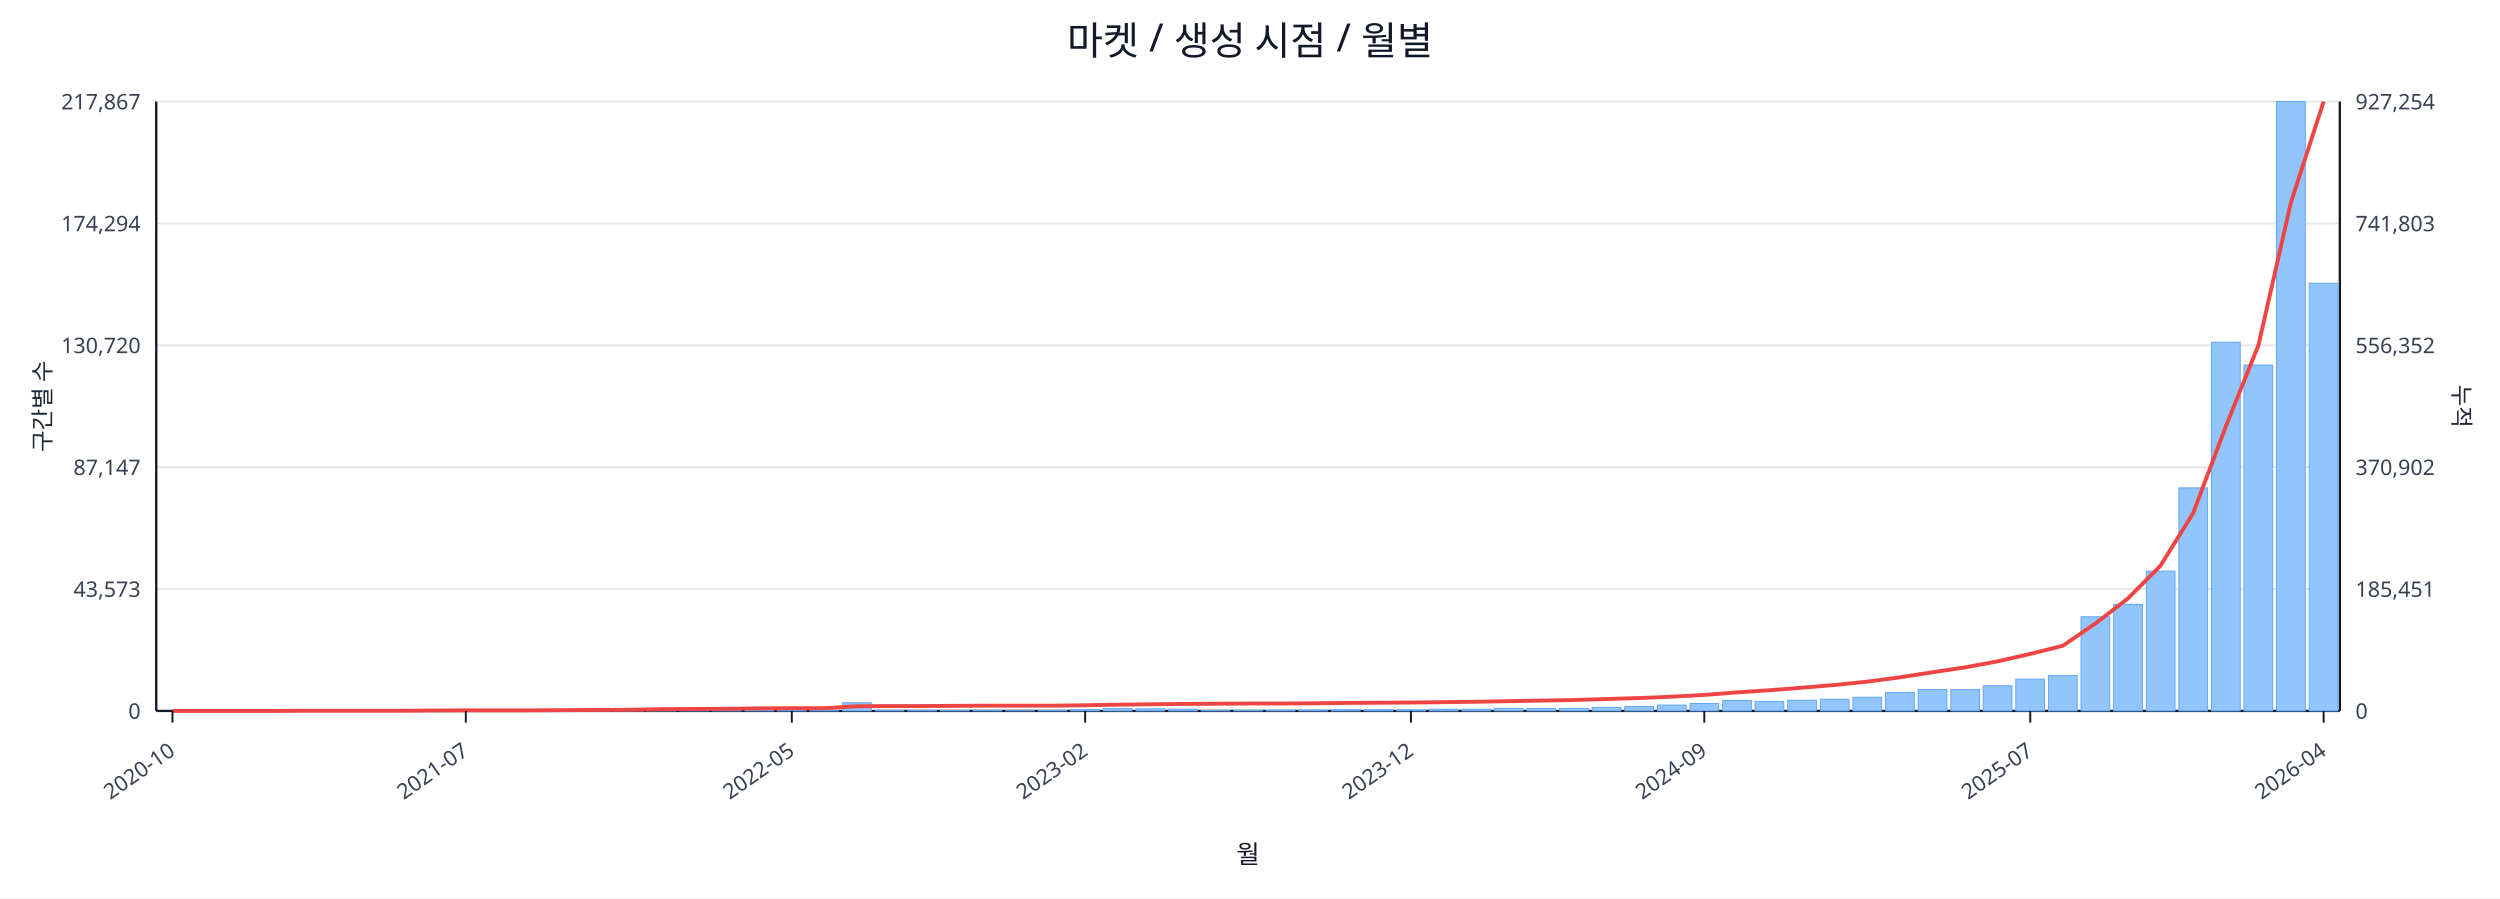
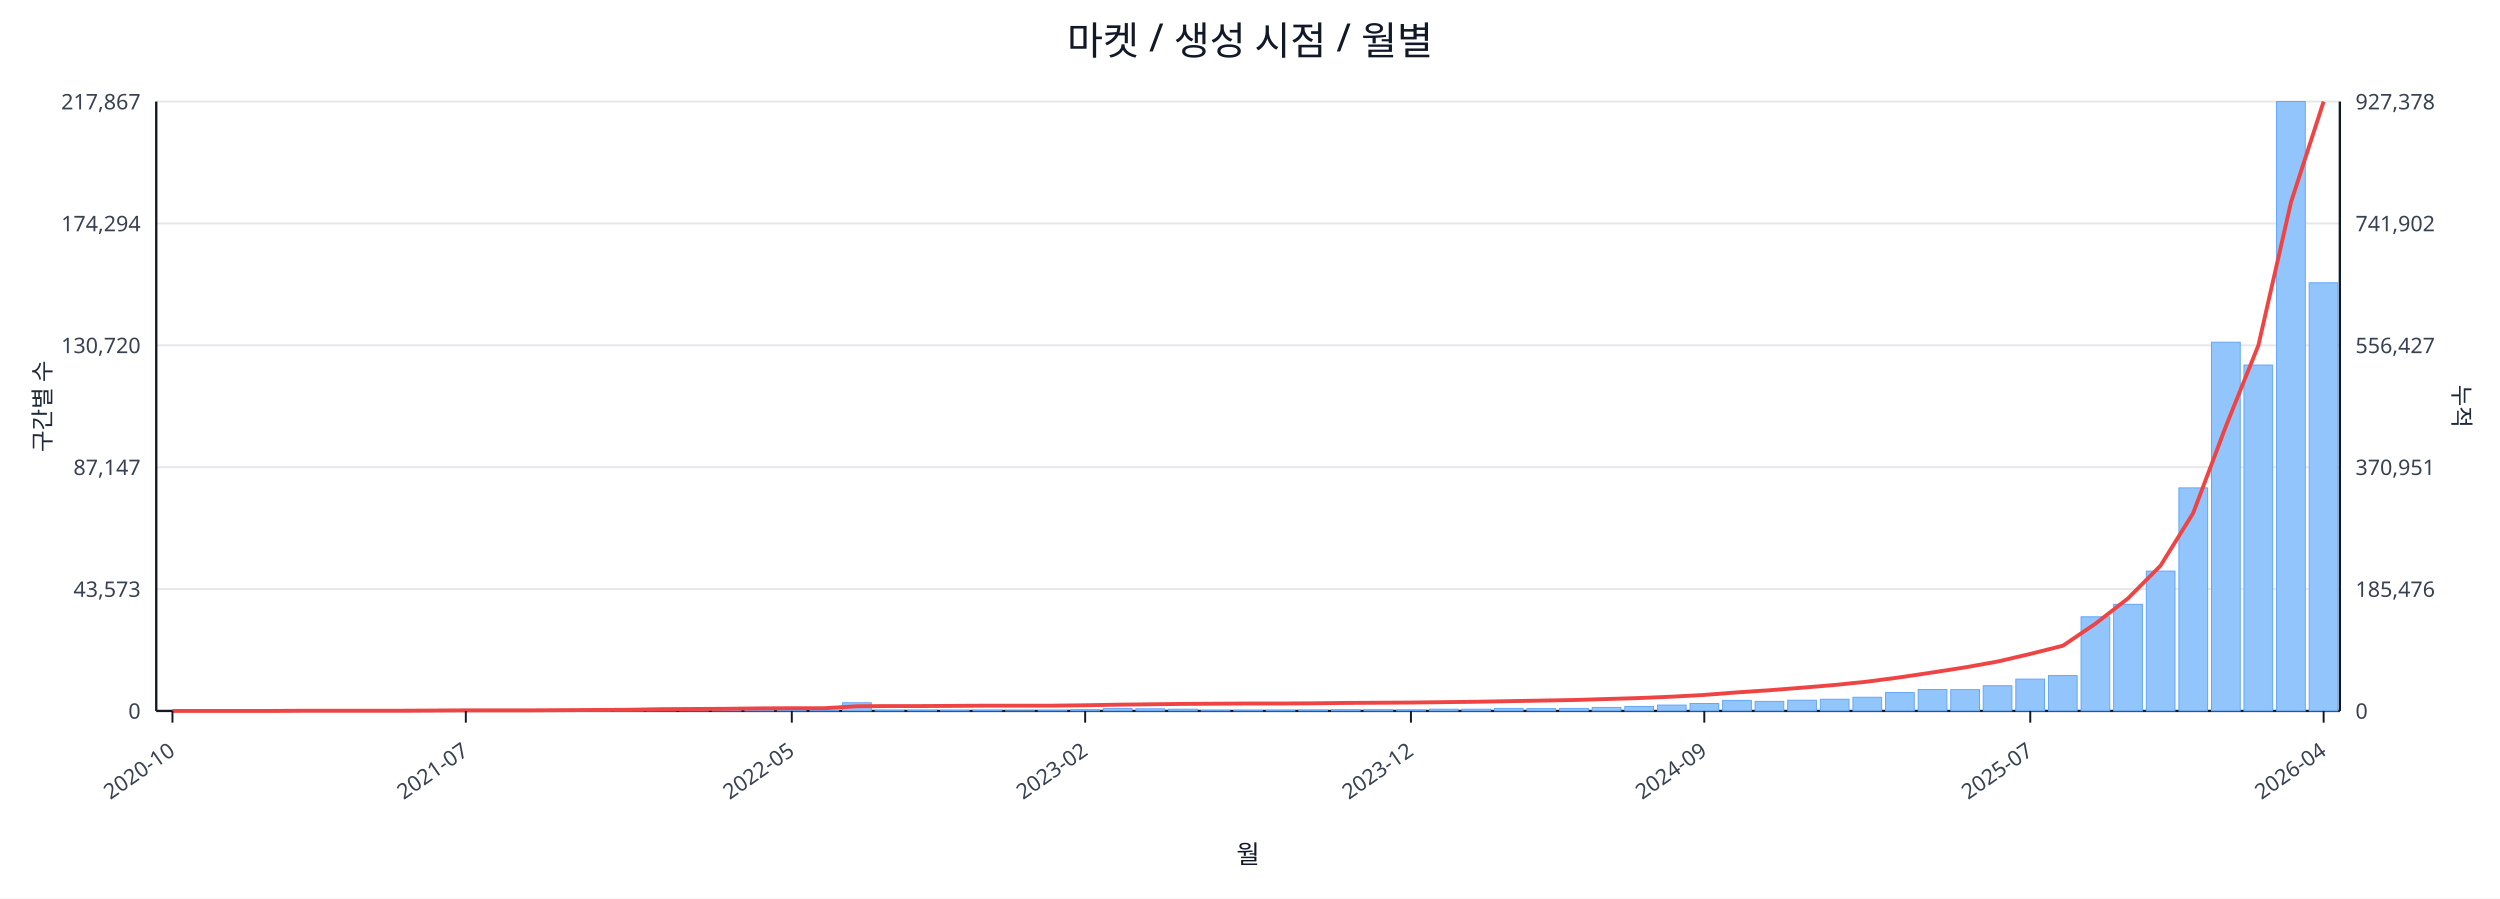
<svg xmlns="http://www.w3.org/2000/svg" width="1280" height="460" viewBox="0 0 1280 460">
  <rect x="0" y="0" width="100%" height="100%" fill="#ffffff" />
  <text x="640.0" y="28" font-size="20" text-anchor="middle" font-family="sans-serif" fill="#111827">마켓 / 생성 시점 / 월별</text>
  <line x1="80.0" y1="52.0" x2="1198.0" y2="52.0" stroke="#e5e7eb" stroke-width="1" />
  <text x="72.0" y="56.0" font-size="11" text-anchor="end" font-family="sans-serif" fill="#374151">217,867</text>
-   <text x="1206.0" y="56.0" font-size="11" text-anchor="start" font-family="sans-serif" fill="#374151">927,254</text>
+   <text x="1206.0" y="56.0" font-size="11" text-anchor="start" font-family="sans-serif" fill="#374151">927,378</text>
  <line x1="80.0" y1="114.4" x2="1198.0" y2="114.4" stroke="#e5e7eb" stroke-width="1" />
  <text x="72.0" y="118.4" font-size="11" text-anchor="end" font-family="sans-serif" fill="#374151">174,294</text>
-   <text x="1206.0" y="118.4" font-size="11" text-anchor="start" font-family="sans-serif" fill="#374151">741,803</text>
+   <text x="1206.0" y="118.4" font-size="11" text-anchor="start" font-family="sans-serif" fill="#374151">741,902</text>
  <line x1="80.0" y1="176.8" x2="1198.0" y2="176.8" stroke="#e5e7eb" stroke-width="1" />
  <text x="72.0" y="180.8" font-size="11" text-anchor="end" font-family="sans-serif" fill="#374151">130,720</text>
-   <text x="1206.0" y="180.8" font-size="11" text-anchor="start" font-family="sans-serif" fill="#374151">556,352</text>
+   <text x="1206.0" y="180.8" font-size="11" text-anchor="start" font-family="sans-serif" fill="#374151">556,427</text>
  <line x1="80.0" y1="239.2" x2="1198.0" y2="239.2" stroke="#e5e7eb" stroke-width="1" />
  <text x="72.0" y="243.2" font-size="11" text-anchor="end" font-family="sans-serif" fill="#374151">87,147</text>
-   <text x="1206.0" y="243.2" font-size="11" text-anchor="start" font-family="sans-serif" fill="#374151">370,902</text>
+   <text x="1206.0" y="243.2" font-size="11" text-anchor="start" font-family="sans-serif" fill="#374151">370,951</text>
  <line x1="80.0" y1="301.6" x2="1198.0" y2="301.6" stroke="#e5e7eb" stroke-width="1" />
  <text x="72.0" y="305.6" font-size="11" text-anchor="end" font-family="sans-serif" fill="#374151">43,573</text>
-   <text x="1206.0" y="305.6" font-size="11" text-anchor="start" font-family="sans-serif" fill="#374151">185,451</text>
+   <text x="1206.0" y="305.6" font-size="11" text-anchor="start" font-family="sans-serif" fill="#374151">185,476</text>
  <line x1="80.0" y1="364.0" x2="1198.0" y2="364.0" stroke="#e5e7eb" stroke-width="1" />
  <text x="72.0" y="368.0" font-size="11" text-anchor="end" font-family="sans-serif" fill="#374151">0</text>
  <text x="1206.0" y="368.0" font-size="11" text-anchor="start" font-family="sans-serif" fill="#374151">0</text>
  <line x1="80.0" y1="364.0" x2="1198.0" y2="364.0" stroke="#111827" stroke-width="1.2" />
  <line x1="80.0" y1="52.0" x2="80.0" y2="364.0" stroke="#111827" stroke-width="1.2" />
  <line x1="1198.0" y1="52.0" x2="1198.0" y2="364.0" stroke="#111827" stroke-width="1.2" />
  <rect x="81.0" y="364.0" width="14.7" height="0.0" fill="#93c5fd" stroke="#60a5fa" stroke-width="0.5" />
  <rect x="97.7" y="364.0" width="14.7" height="0.0" fill="#93c5fd" stroke="#60a5fa" stroke-width="0.5" />
  <rect x="114.4" y="364.0" width="14.7" height="0.0" fill="#93c5fd" stroke="#60a5fa" stroke-width="0.5" />
  <rect x="131.1" y="363.9" width="14.7" height="0.1" fill="#93c5fd" stroke="#60a5fa" stroke-width="0.5" />
  <rect x="147.7" y="363.9" width="14.7" height="0.1" fill="#93c5fd" stroke="#60a5fa" stroke-width="0.5" />
  <rect x="164.4" y="363.9" width="14.7" height="0.1" fill="#93c5fd" stroke="#60a5fa" stroke-width="0.5" />
  <rect x="181.1" y="363.9" width="14.7" height="0.1" fill="#93c5fd" stroke="#60a5fa" stroke-width="0.5" />
  <rect x="197.8" y="363.8" width="14.7" height="0.2" fill="#93c5fd" stroke="#60a5fa" stroke-width="0.5" />
  <rect x="214.5" y="363.7" width="14.7" height="0.3" fill="#93c5fd" stroke="#60a5fa" stroke-width="0.5" />
  <rect x="231.2" y="363.8" width="14.7" height="0.2" fill="#93c5fd" stroke="#60a5fa" stroke-width="0.5" />
  <rect x="247.9" y="363.8" width="14.7" height="0.2" fill="#93c5fd" stroke="#60a5fa" stroke-width="0.5" />
  <rect x="264.6" y="363.9" width="14.7" height="0.1" fill="#93c5fd" stroke="#60a5fa" stroke-width="0.5" />
  <rect x="281.2" y="363.7" width="14.7" height="0.3" fill="#93c5fd" stroke="#60a5fa" stroke-width="0.5" />
  <rect x="297.9" y="363.4" width="14.7" height="0.6" fill="#93c5fd" stroke="#60a5fa" stroke-width="0.5" />
  <rect x="314.6" y="363.5" width="14.7" height="0.5" fill="#93c5fd" stroke="#60a5fa" stroke-width="0.5" />
  <rect x="331.3" y="363.1" width="14.7" height="0.9" fill="#93c5fd" stroke="#60a5fa" stroke-width="0.5" />
  <rect x="348.0" y="363.5" width="14.7" height="0.5" fill="#93c5fd" stroke="#60a5fa" stroke-width="0.5" />
  <rect x="364.7" y="363.3" width="14.7" height="0.7" fill="#93c5fd" stroke="#60a5fa" stroke-width="0.5" />
  <rect x="381.4" y="363.4" width="14.7" height="0.6" fill="#93c5fd" stroke="#60a5fa" stroke-width="0.5" />
  <rect x="398.0" y="363.6" width="14.7" height="0.4" fill="#93c5fd" stroke="#60a5fa" stroke-width="0.5" />
  <rect x="414.7" y="363.8" width="14.7" height="0.2" fill="#93c5fd" stroke="#60a5fa" stroke-width="0.5" />
  <rect x="431.4" y="359.8" width="14.7" height="4.2" fill="#93c5fd" stroke="#60a5fa" stroke-width="0.5" />
  <rect x="448.1" y="363.7" width="14.7" height="0.3" fill="#93c5fd" stroke="#60a5fa" stroke-width="0.5" />
  <rect x="464.8" y="363.7" width="14.7" height="0.3" fill="#93c5fd" stroke="#60a5fa" stroke-width="0.5" />
  <rect x="481.5" y="363.8" width="14.7" height="0.2" fill="#93c5fd" stroke="#60a5fa" stroke-width="0.5" />
  <rect x="498.2" y="363.7" width="14.7" height="0.3" fill="#93c5fd" stroke="#60a5fa" stroke-width="0.5" />
  <rect x="514.9" y="363.9" width="14.7" height="0.1" fill="#93c5fd" stroke="#60a5fa" stroke-width="0.5" />
  <rect x="531.5" y="363.8" width="14.7" height="0.2" fill="#93c5fd" stroke="#60a5fa" stroke-width="0.5" />
  <rect x="548.2" y="363.4" width="14.7" height="0.6" fill="#93c5fd" stroke="#60a5fa" stroke-width="0.5" />
  <rect x="564.9" y="362.7" width="14.7" height="1.3" fill="#93c5fd" stroke="#60a5fa" stroke-width="0.5" />
  <rect x="581.6" y="362.9" width="14.7" height="1.1" fill="#93c5fd" stroke="#60a5fa" stroke-width="0.5" />
  <rect x="598.3" y="363.1" width="14.7" height="0.9" fill="#93c5fd" stroke="#60a5fa" stroke-width="0.5" />
  <rect x="615.0" y="363.8" width="14.7" height="0.2" fill="#93c5fd" stroke="#60a5fa" stroke-width="0.5" />
  <rect x="631.7" y="363.8" width="14.7" height="0.2" fill="#93c5fd" stroke="#60a5fa" stroke-width="0.5" />
  <rect x="648.3" y="363.7" width="14.7" height="0.3" fill="#93c5fd" stroke="#60a5fa" stroke-width="0.5" />
  <rect x="665.0" y="363.6" width="14.7" height="0.4" fill="#93c5fd" stroke="#60a5fa" stroke-width="0.5" />
  <rect x="681.7" y="363.4" width="14.7" height="0.6" fill="#93c5fd" stroke="#60a5fa" stroke-width="0.5" />
  <rect x="698.4" y="363.4" width="14.7" height="0.6" fill="#93c5fd" stroke="#60a5fa" stroke-width="0.5" />
  <rect x="715.1" y="363.5" width="14.7" height="0.5" fill="#93c5fd" stroke="#60a5fa" stroke-width="0.5" />
  <rect x="731.8" y="363.1" width="14.7" height="0.9" fill="#93c5fd" stroke="#60a5fa" stroke-width="0.5" />
  <rect x="748.5" y="363.1" width="14.7" height="0.9" fill="#93c5fd" stroke="#60a5fa" stroke-width="0.5" />
  <rect x="765.1" y="362.7" width="14.7" height="1.3" fill="#93c5fd" stroke="#60a5fa" stroke-width="0.5" />
  <rect x="781.8" y="362.8" width="14.7" height="1.2" fill="#93c5fd" stroke="#60a5fa" stroke-width="0.5" />
  <rect x="798.5" y="362.7" width="14.7" height="1.3" fill="#93c5fd" stroke="#60a5fa" stroke-width="0.5" />
  <rect x="815.2" y="362.2" width="14.7" height="1.8" fill="#93c5fd" stroke="#60a5fa" stroke-width="0.5" />
  <rect x="831.9" y="361.7" width="14.7" height="2.3" fill="#93c5fd" stroke="#60a5fa" stroke-width="0.5" />
  <rect x="848.6" y="361.0" width="14.7" height="3.0" fill="#93c5fd" stroke="#60a5fa" stroke-width="0.5" />
  <rect x="865.3" y="360.2" width="14.7" height="3.8" fill="#93c5fd" stroke="#60a5fa" stroke-width="0.5" />
  <rect x="882.0" y="358.6" width="14.7" height="5.4" fill="#93c5fd" stroke="#60a5fa" stroke-width="0.5" />
  <rect x="898.6" y="359.1" width="14.7" height="4.9" fill="#93c5fd" stroke="#60a5fa" stroke-width="0.5" />
  <rect x="915.3" y="358.5" width="14.7" height="5.5" fill="#93c5fd" stroke="#60a5fa" stroke-width="0.5" />
  <rect x="932.0" y="358.0" width="14.7" height="6.0" fill="#93c5fd" stroke="#60a5fa" stroke-width="0.5" />
  <rect x="948.7" y="357.0" width="14.7" height="7.0" fill="#93c5fd" stroke="#60a5fa" stroke-width="0.5" />
  <rect x="965.4" y="354.6" width="14.7" height="9.4" fill="#93c5fd" stroke="#60a5fa" stroke-width="0.5" />
  <rect x="982.1" y="353.0" width="14.7" height="11.0" fill="#93c5fd" stroke="#60a5fa" stroke-width="0.5" />
  <rect x="998.8" y="353.1" width="14.7" height="10.9" fill="#93c5fd" stroke="#60a5fa" stroke-width="0.5" />
  <rect x="1015.4" y="351.1" width="14.7" height="12.9" fill="#93c5fd" stroke="#60a5fa" stroke-width="0.5" />
  <rect x="1032.1" y="347.7" width="14.7" height="16.3" fill="#93c5fd" stroke="#60a5fa" stroke-width="0.5" />
  <rect x="1048.8" y="345.9" width="14.7" height="18.1" fill="#93c5fd" stroke="#60a5fa" stroke-width="0.5" />
  <rect x="1065.5" y="315.8" width="14.7" height="48.2" fill="#93c5fd" stroke="#60a5fa" stroke-width="0.5" />
  <rect x="1082.2" y="309.4" width="14.7" height="54.6" fill="#93c5fd" stroke="#60a5fa" stroke-width="0.5" />
  <rect x="1098.9" y="292.4" width="14.7" height="71.6" fill="#93c5fd" stroke="#60a5fa" stroke-width="0.5" />
  <rect x="1115.6" y="249.8" width="14.7" height="114.2" fill="#93c5fd" stroke="#60a5fa" stroke-width="0.5" />
  <rect x="1132.3" y="175.2" width="14.7" height="188.8" fill="#93c5fd" stroke="#60a5fa" stroke-width="0.5" />
  <rect x="1148.9" y="186.9" width="14.7" height="177.1" fill="#93c5fd" stroke="#60a5fa" stroke-width="0.5" />
  <rect x="1165.6" y="52.0" width="14.7" height="312.0" fill="#93c5fd" stroke="#60a5fa" stroke-width="0.5" />
-   <rect x="1182.3" y="145.0" width="14.7" height="219.0" fill="#93c5fd" stroke="#60a5fa" stroke-width="0.5" />
-   <polyline fill="none" stroke="#ef4444" stroke-width="2" points="88.3,364.0 105.0,364.0 121.7,364.0 138.4,364.0 155.1,363.9 171.8,363.9 188.5,363.9 205.1,363.9 221.8,363.8 238.5,363.7 255.2,363.7 271.9,363.7 288.6,363.6 305.3,363.5 322.0,363.4 338.6,363.1 355.3,363.0 372.0,362.9 388.7,362.7 405.4,362.6 422.1,362.6 438.8,361.6 455.4,361.5 472.1,361.5 488.8,361.4 505.5,361.3 522.2,361.3 538.9,361.3 555.6,361.1 572.3,360.8 588.9,360.6 605.6,360.4 622.3,360.3 639.0,360.2 655.7,360.2 672.4,360.1 689.1,359.9 705.7,359.8 722.4,359.7 739.1,359.5 755.8,359.3 772.5,359.0 789.2,358.7 805.9,358.4 822.6,357.9 839.2,357.4 855.9,356.7 872.6,355.8 889.3,354.5 906.0,353.4 922.7,352.1 939.4,350.7 956.0,349.0 972.7,346.8 989.4,344.2 1006.1,341.7 1022.8,338.6 1039.5,334.8 1056.2,330.6 1072.9,319.2 1089.5,306.4 1106.2,289.6 1122.9,262.7 1139.6,218.4 1156.3,176.8 1173.0,103.5 1189.7,52.0" />
+   <rect x="1182.3" y="144.8" width="14.7" height="219.2" fill="#93c5fd" stroke="#60a5fa" stroke-width="0.5" />
+   <polyline fill="none" stroke="#ef4444" stroke-width="2" points="88.3,364.0 105.0,364.0 121.7,364.0 138.4,364.0 155.1,363.9 171.8,363.9 188.5,363.9 205.1,363.9 221.8,363.8 238.5,363.7 255.2,363.7 271.9,363.7 288.6,363.6 305.3,363.5 322.0,363.4 338.6,363.1 355.3,363.0 372.0,362.9 388.7,362.7 405.4,362.6 422.1,362.6 438.8,361.6 455.4,361.5 472.1,361.5 488.8,361.4 505.5,361.3 522.2,361.3 538.9,361.3 555.6,361.1 572.3,360.8 588.9,360.6 605.6,360.4 622.3,360.3 639.0,360.2 655.7,360.2 672.4,360.1 689.1,359.9 705.7,359.8 722.4,359.7 739.1,359.5 755.8,359.3 772.5,359.0 789.2,358.7 805.9,358.4 822.6,357.9 839.2,357.4 855.9,356.7 872.6,355.8 889.3,354.5 906.0,353.4 922.7,352.1 939.4,350.7 956.0,349.0 972.7,346.8 989.4,344.3 1006.1,341.7 1022.8,338.7 1039.5,334.8 1056.2,330.6 1072.9,319.3 1089.5,306.4 1106.2,289.6 1122.9,262.7 1139.6,218.4 1156.3,176.8 1173.0,103.5 1189.7,52.0" />
  <line x1="88.3" y1="364.0" x2="88.3" y2="370.0" stroke="#111827" stroke-width="1" />
  <text x="90.3" y="386.0" font-size="11" text-anchor="end" transform="rotate(-35 90.3 386.0)" font-family="sans-serif" fill="#374151">2020-10</text>
  <line x1="238.5" y1="364.0" x2="238.5" y2="370.0" stroke="#111827" stroke-width="1" />
  <text x="240.5" y="386.0" font-size="11" text-anchor="end" transform="rotate(-35 240.5 386.0)" font-family="sans-serif" fill="#374151">2021-07</text>
  <line x1="405.4" y1="364.0" x2="405.4" y2="370.0" stroke="#111827" stroke-width="1" />
  <text x="407.4" y="386.0" font-size="11" text-anchor="end" transform="rotate(-35 407.4 386.0)" font-family="sans-serif" fill="#374151">2022-05</text>
  <line x1="555.6" y1="364.0" x2="555.6" y2="370.0" stroke="#111827" stroke-width="1" />
  <text x="557.6" y="386.0" font-size="11" text-anchor="end" transform="rotate(-35 557.6 386.0)" font-family="sans-serif" fill="#374151">2023-02</text>
  <line x1="722.4" y1="364.0" x2="722.4" y2="370.0" stroke="#111827" stroke-width="1" />
  <text x="724.4" y="386.0" font-size="11" text-anchor="end" transform="rotate(-35 724.4 386.0)" font-family="sans-serif" fill="#374151">2023-12</text>
  <line x1="872.6" y1="364.0" x2="872.6" y2="370.0" stroke="#111827" stroke-width="1" />
  <text x="874.6" y="386.0" font-size="11" text-anchor="end" transform="rotate(-35 874.6 386.0)" font-family="sans-serif" fill="#374151">2024-09</text>
  <line x1="1039.5" y1="364.0" x2="1039.5" y2="370.0" stroke="#111827" stroke-width="1" />
  <text x="1041.5" y="386.0" font-size="11" text-anchor="end" transform="rotate(-35 1041.5 386.0)" font-family="sans-serif" fill="#374151">2025-07</text>
  <line x1="1189.7" y1="364.0" x2="1189.7" y2="370.0" stroke="#111827" stroke-width="1" />
  <text x="1191.7" y="386.0" font-size="11" text-anchor="end" transform="rotate(-35 1191.7 386.0)" font-family="sans-serif" fill="#374151">2026-04</text>
  <text x="26" y="208.0" font-size="12" transform="rotate(-90 26 208.0)" text-anchor="middle" font-family="sans-serif" fill="#1f2937">구간별 수</text>
  <text x="1256.0" y="208.0" font-size="12" transform="rotate(90 1256.0 208.0)" text-anchor="middle" font-family="sans-serif" fill="#1f2937">누적</text>
  <text x="639.0" y="442.0" font-size="13" text-anchor="middle" font-family="sans-serif" fill="#111827">월</text>
</svg>
